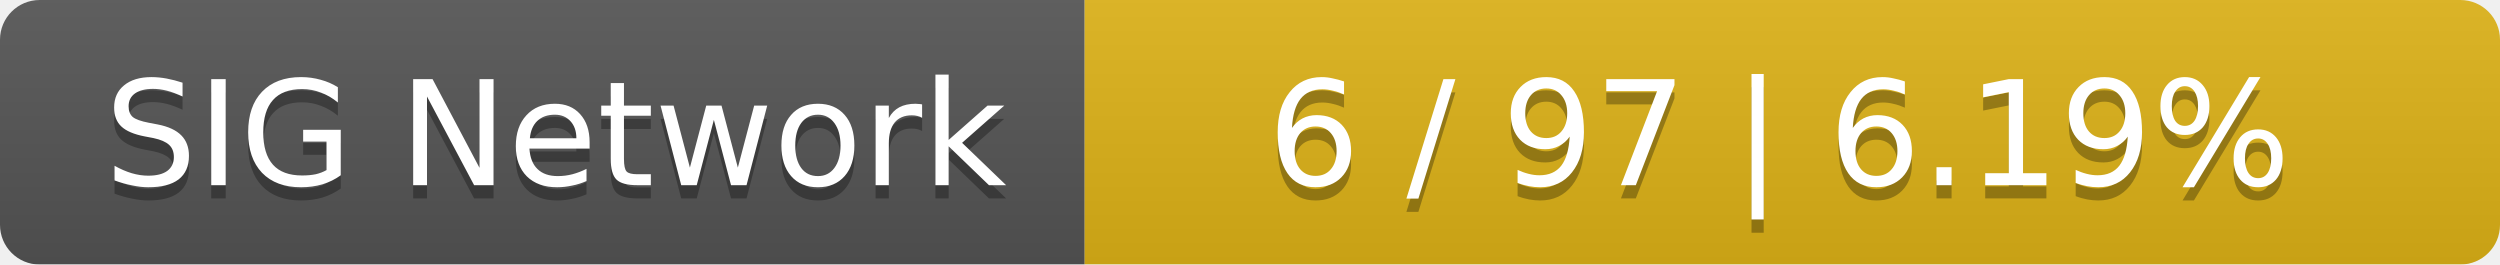
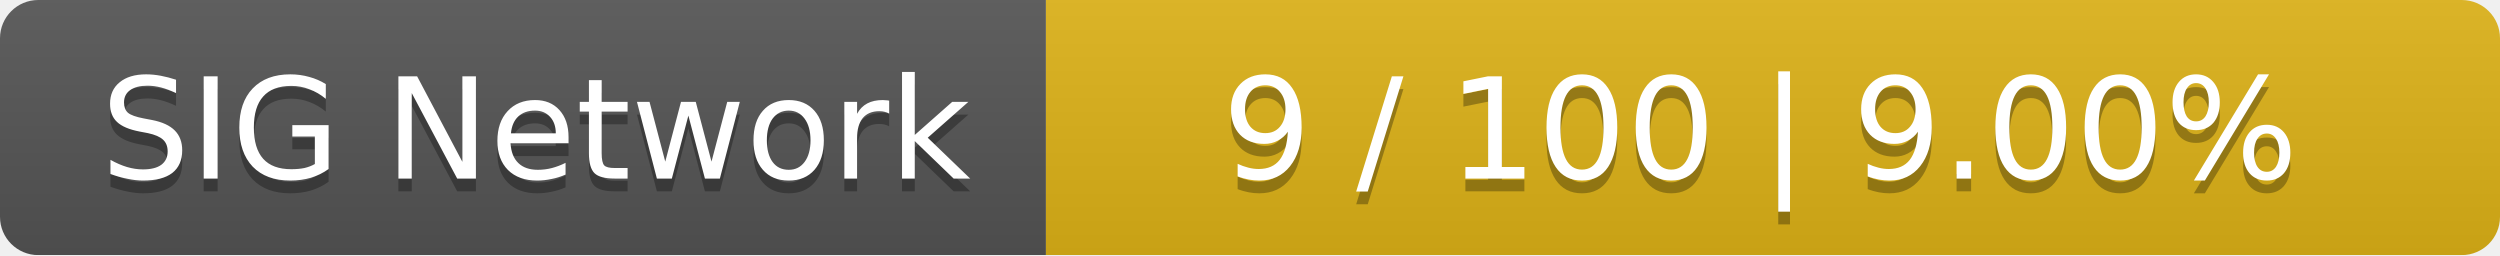
- <svg xmlns="http://www.w3.org/2000/svg" width="189" height="20">
+ <svg xmlns="http://www.w3.org/2000/svg" width="196" height="20">
  <linearGradient id="smooth" x2="0" y2="100%">
    <stop offset="0" stop-color="#bbb" stop-opacity=".1" />
    <stop offset="1" stop-opacity=".1" />
  </linearGradient>
  <mask id="round">
-     <rect width="189" height="20" rx="3" fill="#fff" />
+     <rect width="196" height="20" rx="3" fill="#fff" />
  </mask>
  <g mask="url(#round)">
    <rect width="82" height="20" fill="#555" />
-     <rect x="82" width="107" height="20" fill="#dfb317" />
-     <rect width="189" height="20" fill="url(#smooth)" />
+     <rect x="82" width="114" height="20" fill="#dfb317" />
+     <rect width="196" height="20" fill="url(#smooth)" />
  </g>
  <g fill="#fff" text-anchor="middle" font-family="DejaVu Sans,Verdana,Geneva,sans-serif" font-size="11">
    <text x="42" y="15" fill="#010101" fill-opacity=".3">SIG Network</text>
    <text x="42" y="14">SIG Network</text>
-     <text x="134.5" y="15" fill="#010101" fill-opacity=".3">6 / 97    |    6.19%</text>
-     <text x="134.5" y="14">6 / 97    |    6.19%</text>
+     <text x="138" y="15" fill="#010101" fill-opacity=".3">9 / 100    |    9.00%</text>
+     <text x="138" y="14">9 / 100    |    9.00%</text>
  </g>
</svg>
